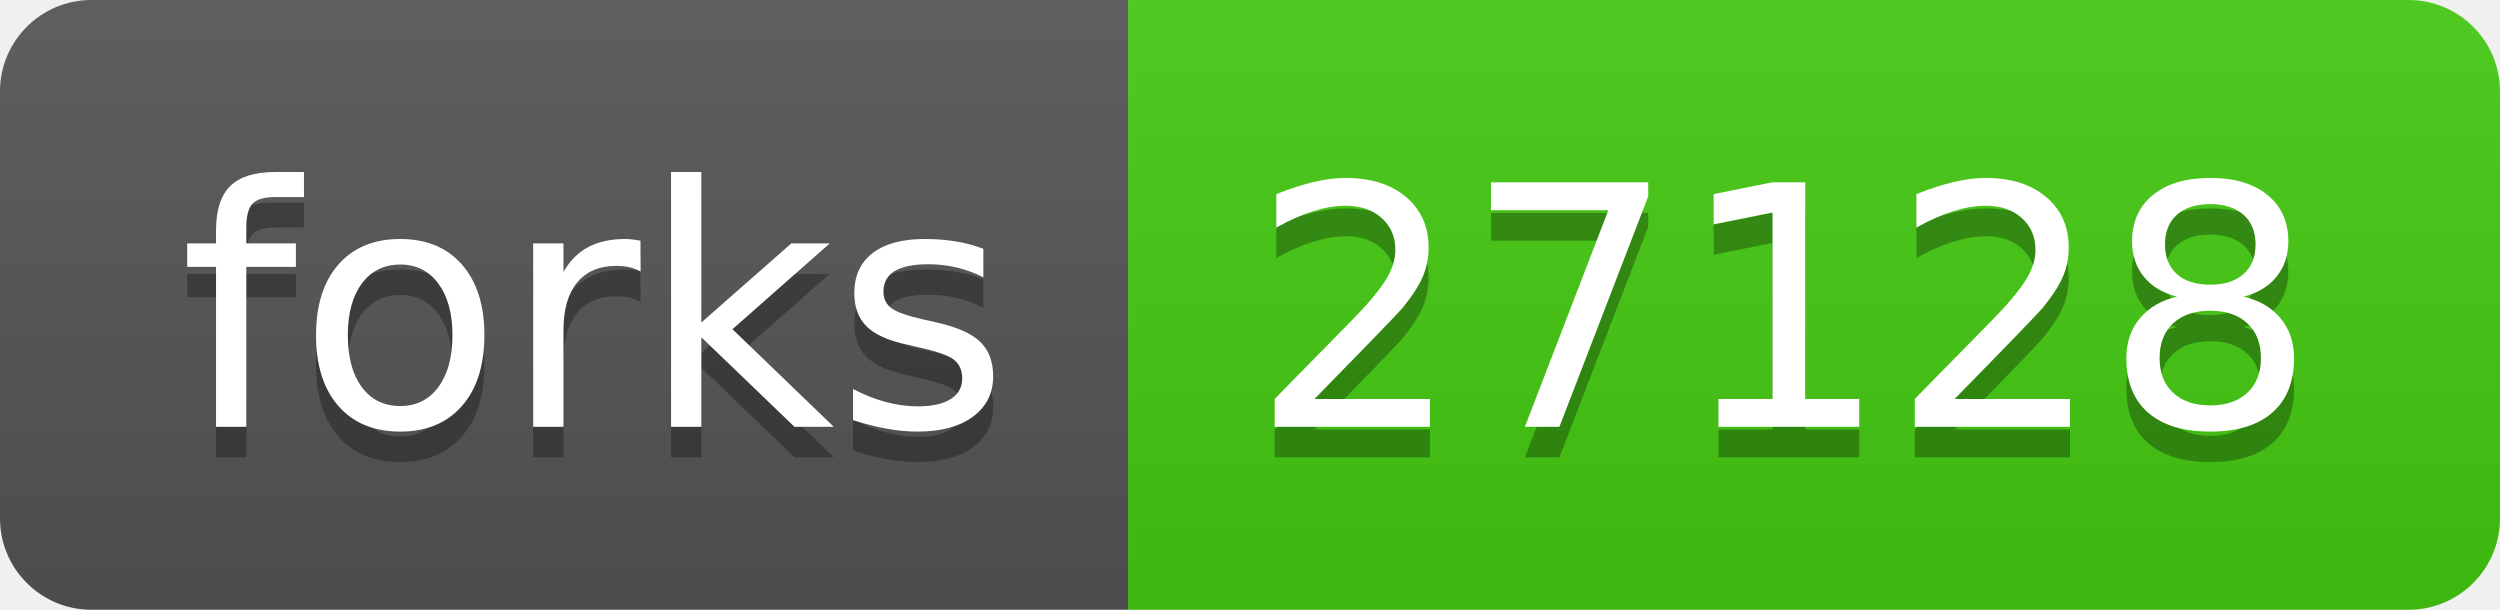
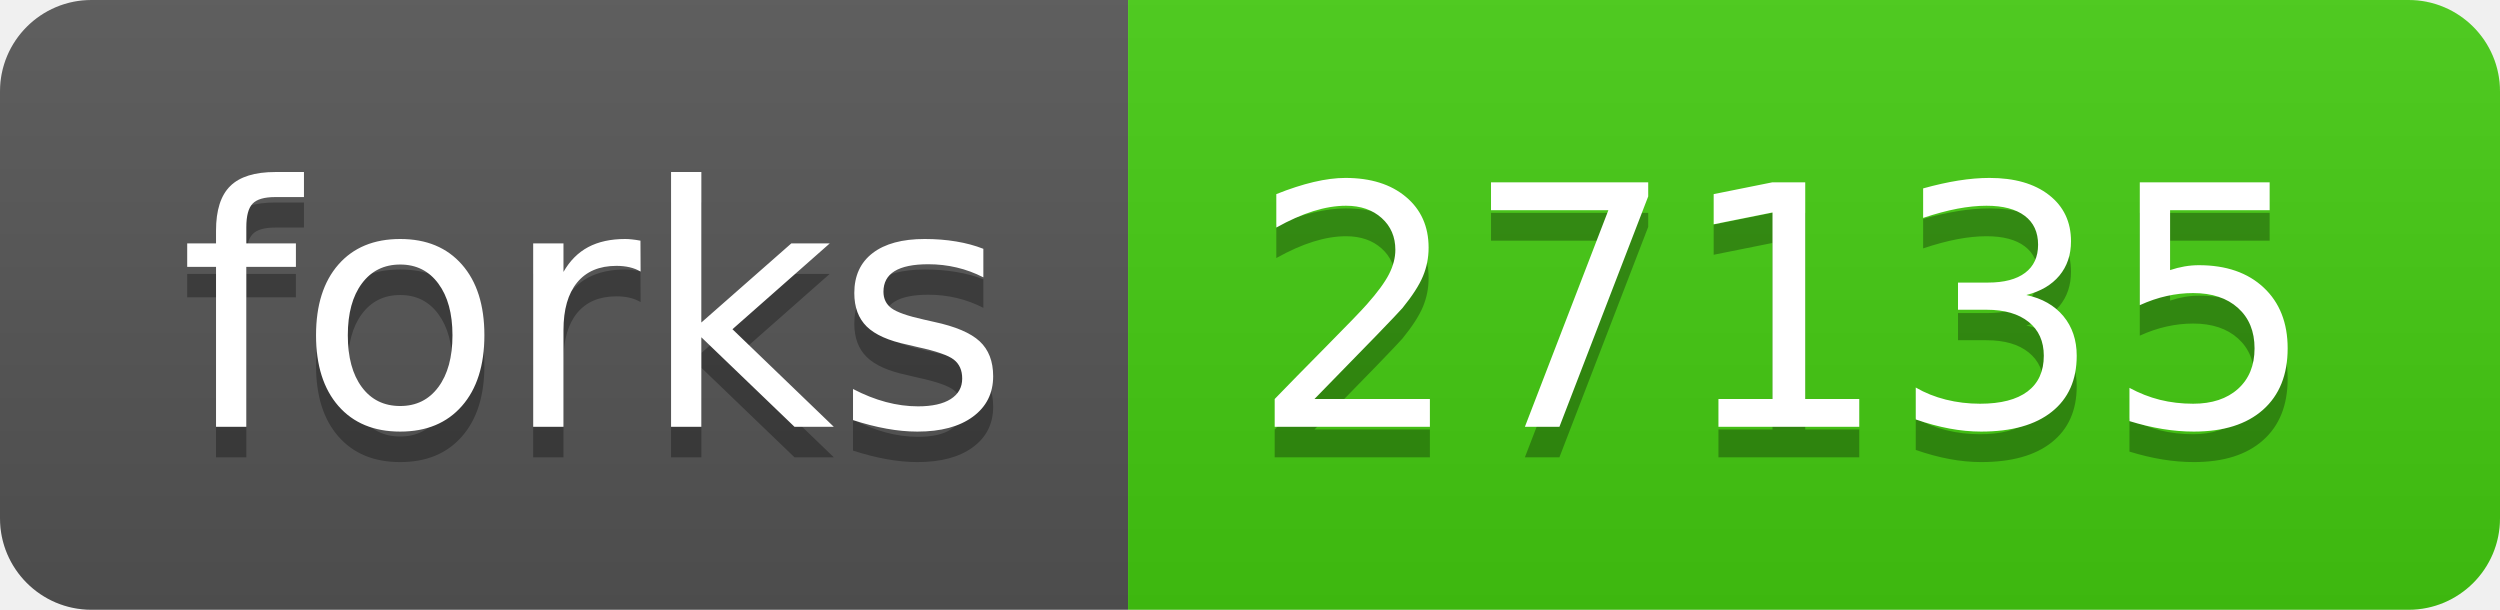
- <svg xmlns="http://www.w3.org/2000/svg" width="82" height="20" role="img" aria-label="forks: 27128">
+ <svg xmlns="http://www.w3.org/2000/svg" width="82" height="20" role="img" aria-label="forks: 27135">
  <linearGradient id="s" x2="0" y2="100%">
    <stop offset="0" stop-color="#bbb" stop-opacity=".1" />
    <stop offset="1" stop-opacity=".1" />
  </linearGradient>
  <clipPath id="r">
    <rect width="82" height="20" rx="3" fill="#fff" />
  </clipPath>
  <g clip-path="url(#r)">
    <rect width="37" height="20" fill="#555" />
    <rect x="37" width="45" height="20" fill="#4c1" />
    <rect width="82" height="20" fill="url(#s)" />
  </g>
  <g fill="#fff" text-anchor="middle" font-family="Verdana,Geneva,DejaVu Sans,sans-serif" text-rendering="geometricPrecision" font-size="110">
    <text aria-hidden="true" x="195" y="150" fill="#010101" fill-opacity=".3" transform="scale(.1)" textLength="270">forks</text>
    <text x="195" y="140" transform="scale(.1)" fill="#fff" textLength="270">forks</text>
-     <text aria-hidden="true" x="585" y="150" fill="#010101" fill-opacity=".3" transform="scale(.1)" textLength="350">27128</text>
-     <text x="585" y="140" transform="scale(.1)" fill="#fff" textLength="350">27128</text>
+     <text aria-hidden="true" x="585" y="150" fill="#010101" fill-opacity=".3" transform="scale(.1)" textLength="350">27135</text>
+     <text x="585" y="140" transform="scale(.1)" fill="#fff" textLength="350">27135</text>
  </g>
</svg>
